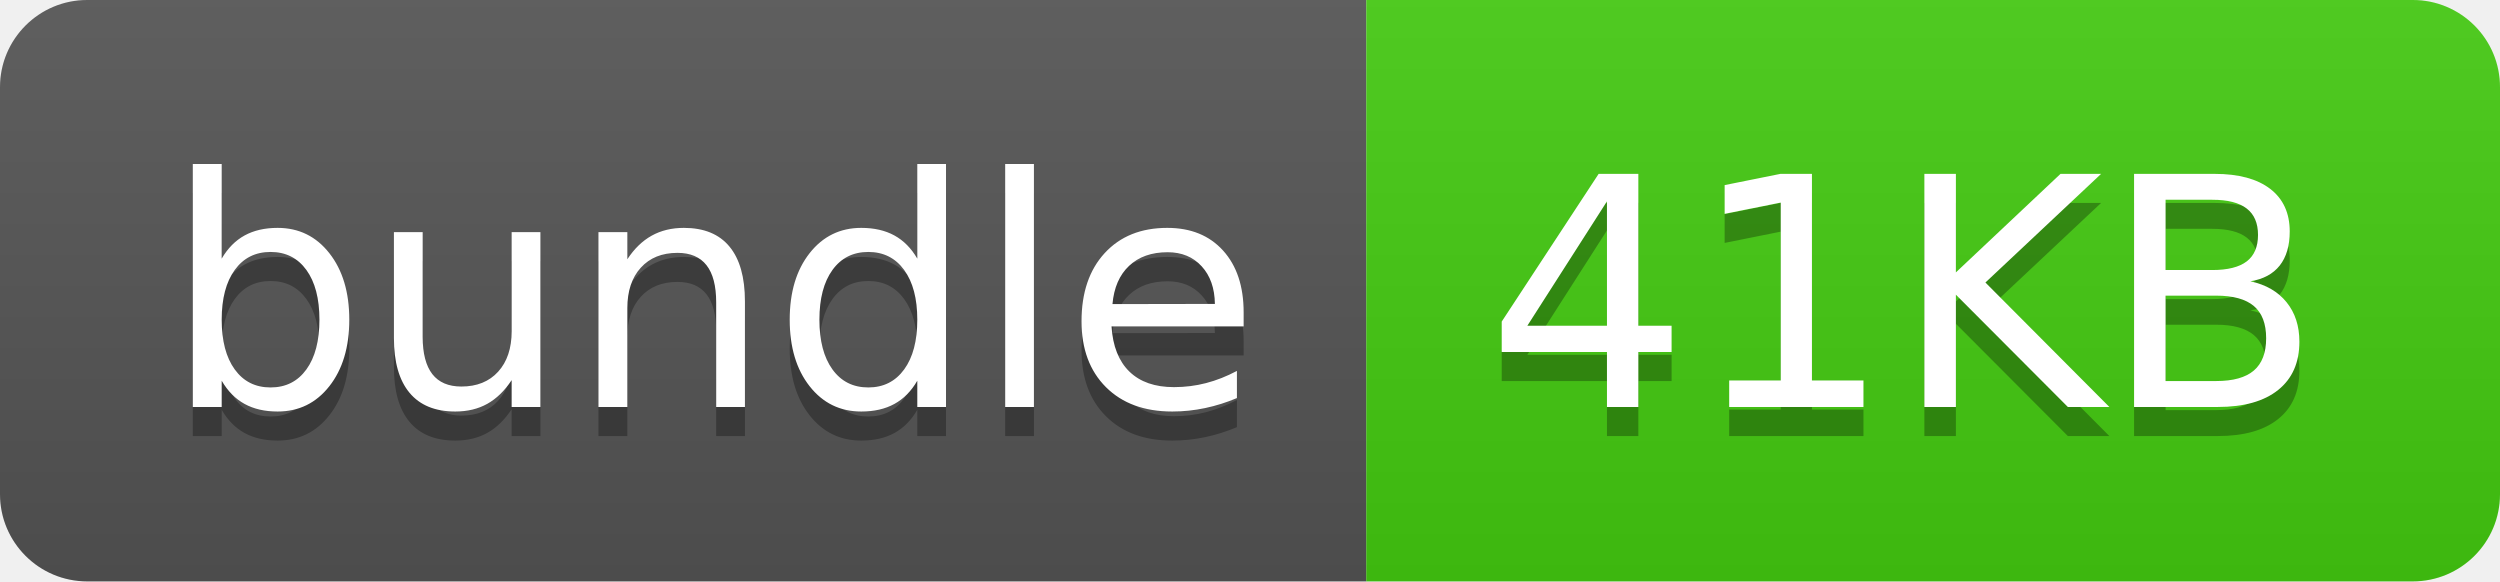
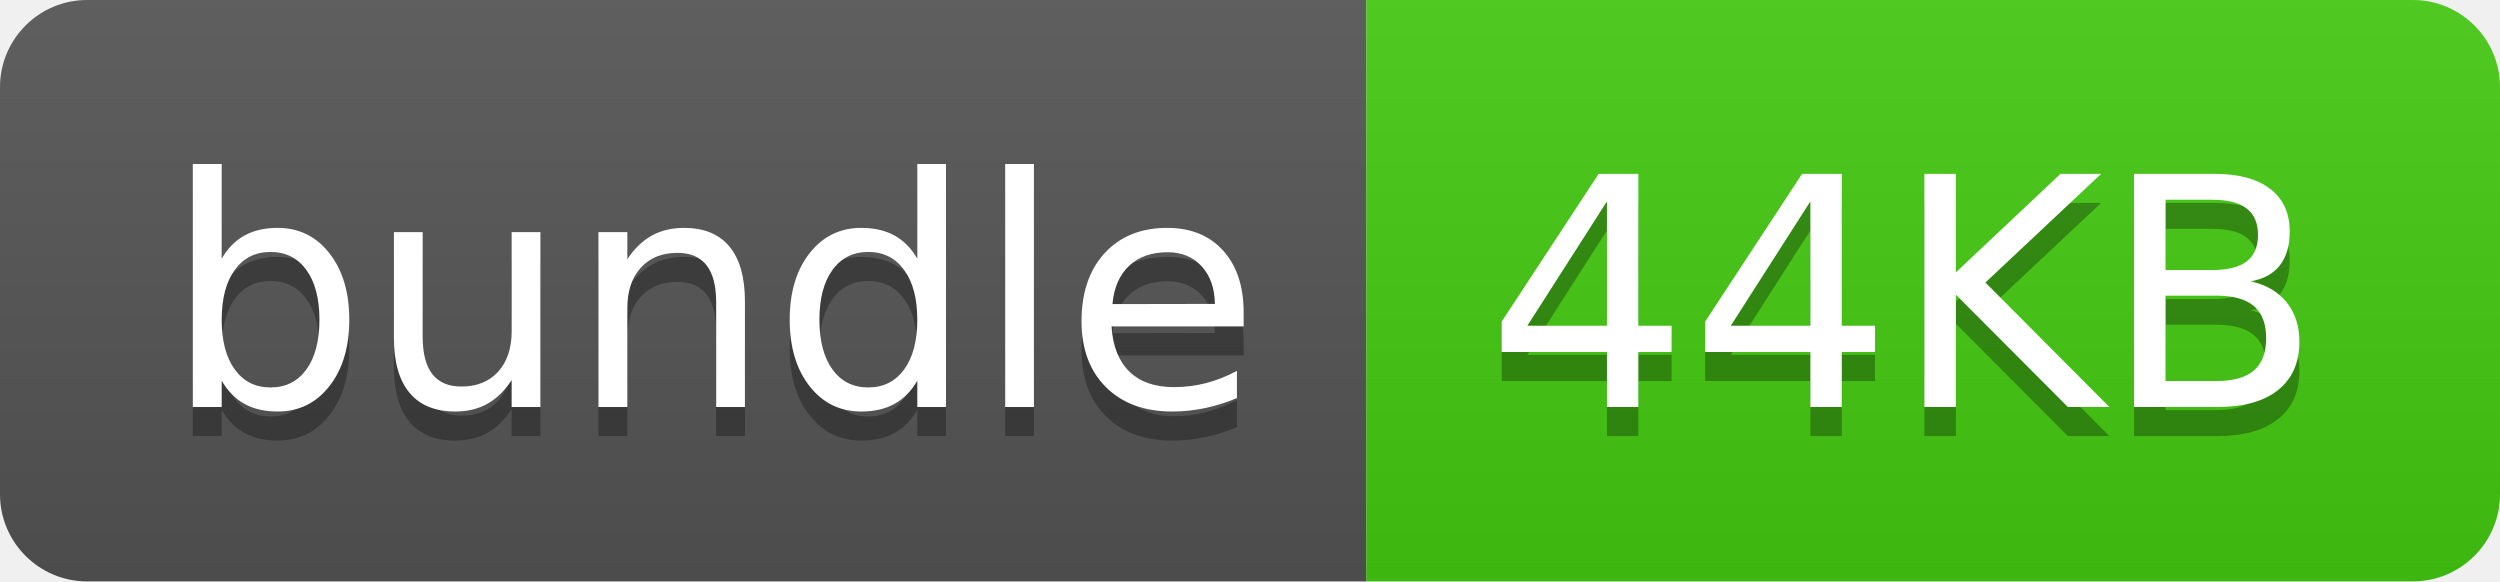
- <svg xmlns="http://www.w3.org/2000/svg" width="86" height="20" role="img" aria-label="bundle: 41KB">
+ <svg xmlns="http://www.w3.org/2000/svg" width="86" height="20" role="img" aria-label="bundle: 44KB">
  <linearGradient id="s" x2="0" y2="100%">
    <stop offset="0" stop-color="#bbb" stop-opacity=".1" />
    <stop offset="1" stop-opacity=".1" />
  </linearGradient>
  <clipPath id="r">
    <rect width="86" height="20" rx="3" fill="#fff" />
  </clipPath>
  <g clip-path="url(#r)">
    <rect width="47" height="20" fill="#555" />
    <rect x="47" width="39" height="20" fill="#4c1" />
    <rect width="86" height="20" fill="url(#s)" />
  </g>
  <g fill="#fff" text-anchor="middle" font-family="Verdana,Geneva,DejaVu Sans,sans-serif" text-rendering="geometricPrecision" font-size="110">
    <text aria-hidden="true" x="245" y="150" fill="#010101" fill-opacity=".3" transform="scale(.1)" textLength="370">bundle</text>
    <text x="245" y="140" transform="scale(.1)" fill="#fff" textLength="370">bundle</text>
-     <text aria-hidden="true" x="655" y="150" fill="#010101" fill-opacity=".3" transform="scale(.1)" textLength="290">41KB</text>
-     <text x="655" y="140" transform="scale(.1)" fill="#fff" textLength="290">41KB</text>
+     <text aria-hidden="true" x="655" y="150" fill="#010101" fill-opacity=".3" transform="scale(.1)" textLength="290">44KB</text>
+     <text x="655" y="140" transform="scale(.1)" fill="#fff" textLength="290">44KB</text>
  </g>
</svg>
